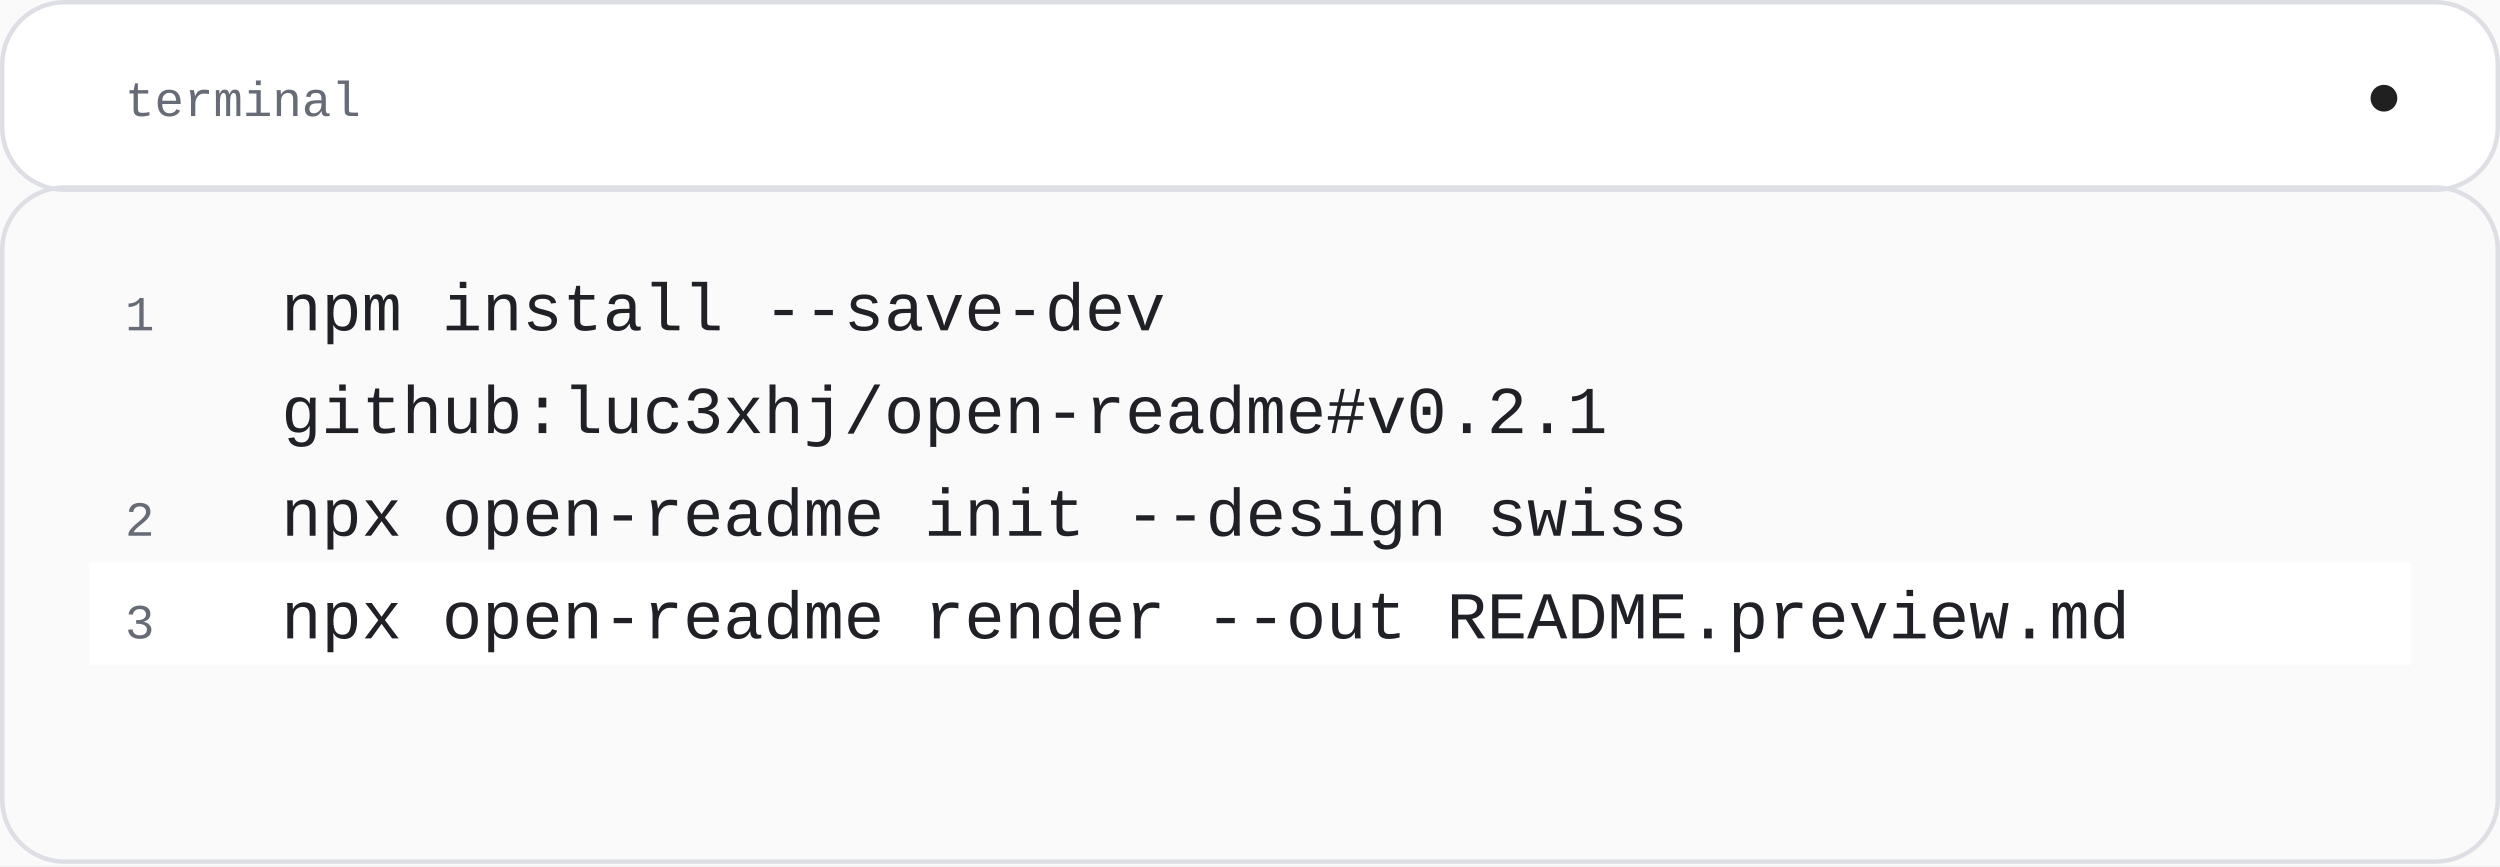
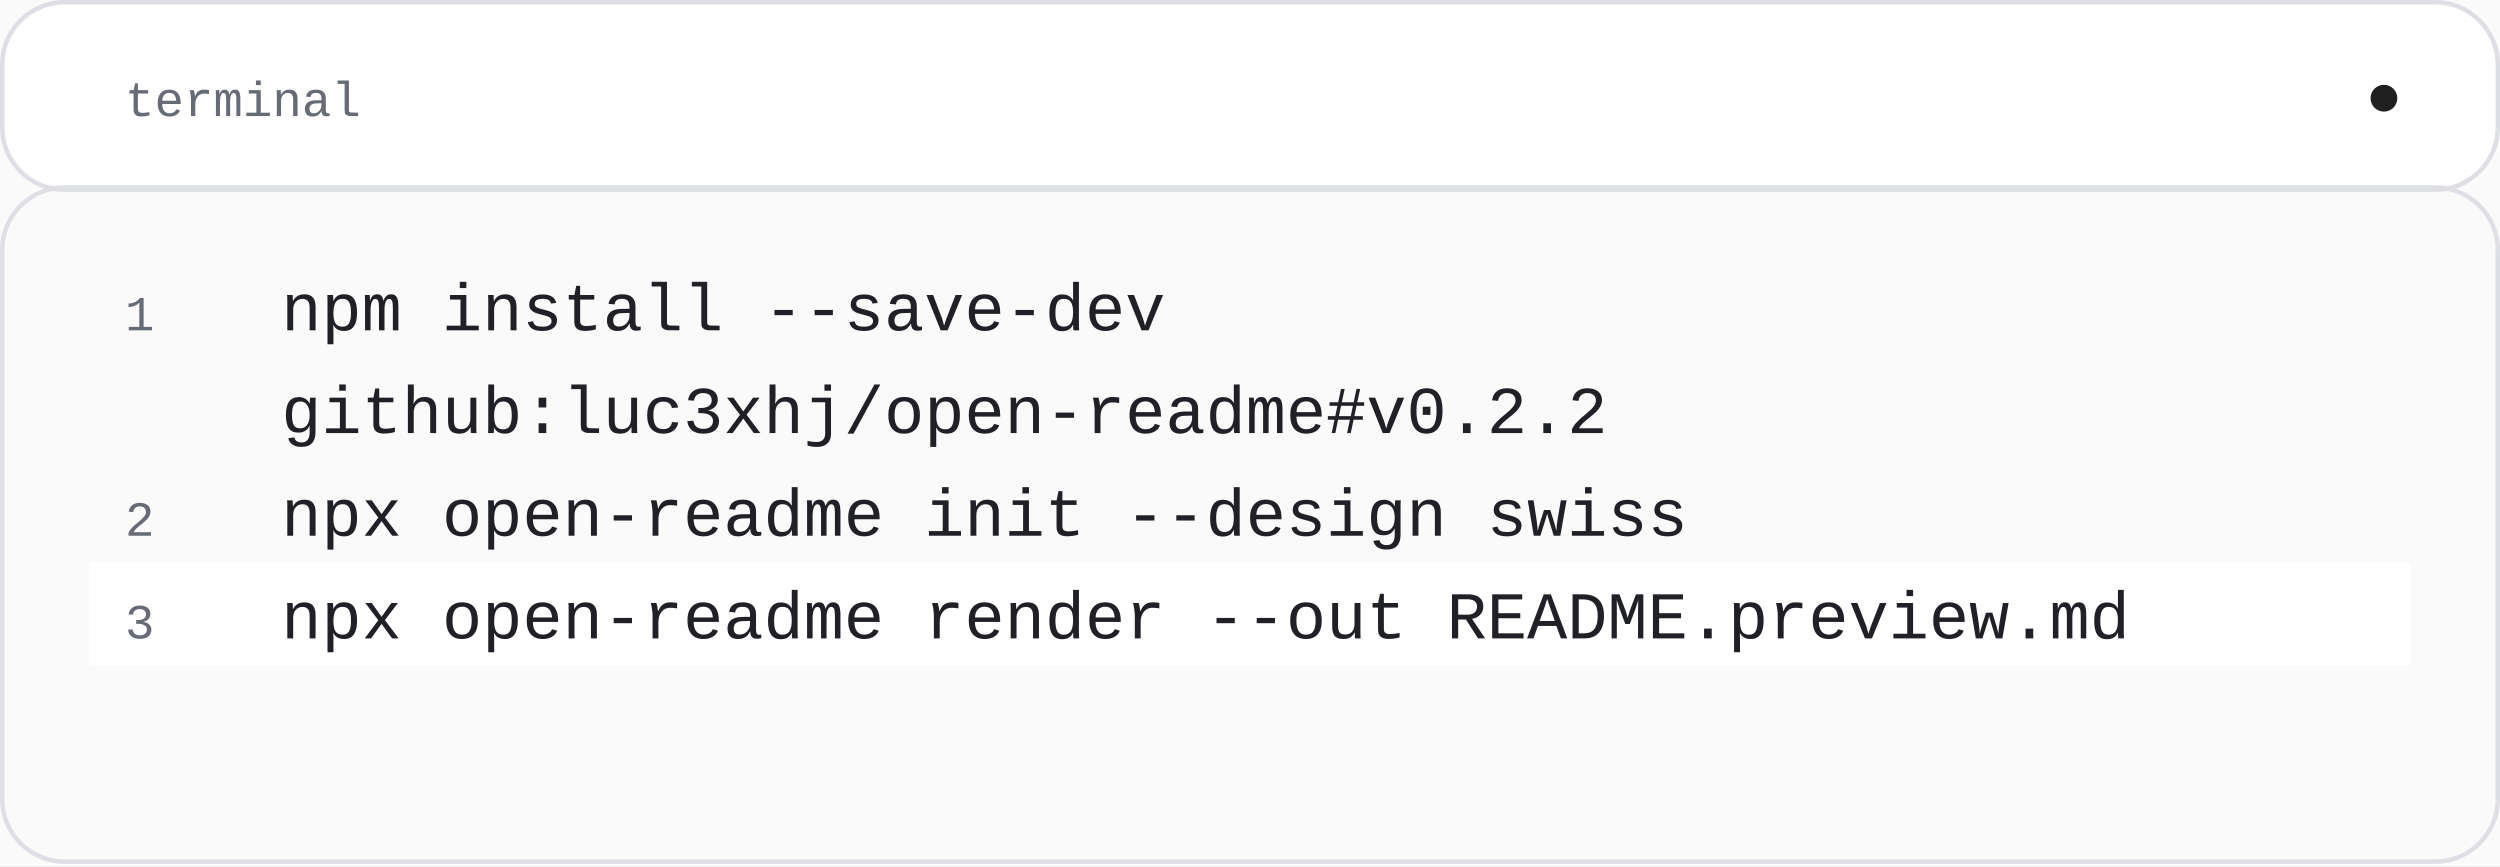
<svg xmlns="http://www.w3.org/2000/svg" width="560" height="194" viewBox="0 0 560 194" role="img" aria-labelledby="title">
  <rect x="0" y="0" width="560" height="194" rx="0" fill="#fafafa" stroke="none" />
  <rect x="0.5" y="0.5" width="559" height="42" rx="14" fill="#ffffff" stroke="#dedfe5" />
  <text x="28" y="26" font-family="'SFMono-Regular', Consolas, 'Liberation Mono', monospace" font-size="11" font-weight="400" fill="#666b76" text-anchor="start">
    <tspan x="28" dy="0">terminal</tspan>
  </text>
  <circle cx="534" cy="22" r="3" fill="#202020" stroke="none" />
  <text x="28" y="74" font-family="'SFMono-Regular', Consolas, 'Liberation Mono', monospace" font-size="11" font-weight="400" fill="#666b76" text-anchor="start">
    <tspan x="28" dy="0"> 1</tspan>
  </text>
  <text x="63" y="74" font-family="'SFMono-Regular', Consolas, 'Liberation Mono', monospace" font-size="15" font-weight="400" fill="#202126" text-anchor="start">
    <tspan x="63" dy="0">npm install --save-dev</tspan>
  </text>
  <text x="28" y="97" font-family="'SFMono-Regular', Consolas, 'Liberation Mono', monospace" font-size="11" font-weight="400" fill="#666b76" text-anchor="start">
    <tspan x="28" dy="0"> </tspan>
  </text>
  <text x="63" y="97" font-family="'SFMono-Regular', Consolas, 'Liberation Mono', monospace" font-size="15" font-weight="400" fill="#202126" text-anchor="start">
-     <tspan x="63" dy="0">github:luc3xhj/open-readme#v0.2.1</tspan>
+     <tspan x="63" dy="0">github:luc3xhj/open-readme#v0.2.2</tspan>
  </text>
  <text x="28" y="120" font-family="'SFMono-Regular', Consolas, 'Liberation Mono', monospace" font-size="11" font-weight="400" fill="#666b76" text-anchor="start">
    <tspan x="28" dy="0"> 2</tspan>
  </text>
  <text x="63" y="120" font-family="'SFMono-Regular', Consolas, 'Liberation Mono', monospace" font-size="15" font-weight="400" fill="#202126" text-anchor="start">
    <tspan x="63" dy="0">npx open-readme init --design swiss</tspan>
  </text>
  <rect x="20" y="126" width="520" height="23" rx="0" fill="#ffffff" stroke="none" />
  <text x="28" y="143" font-family="'SFMono-Regular', Consolas, 'Liberation Mono', monospace" font-size="11" font-weight="400" fill="#666b76" text-anchor="start">
    <tspan x="28" dy="0"> 3</tspan>
  </text>
  <text x="63" y="143" font-family="'SFMono-Regular', Consolas, 'Liberation Mono', monospace" font-size="15" font-weight="400" fill="#202126" text-anchor="start">
    <tspan x="63" dy="0">npx open-readme render --out README.preview.md</tspan>
  </text>
  <rect x="0.5" y="42" width="559" height="151" rx="14" fill="none" stroke="#dedfe5" />
</svg>
